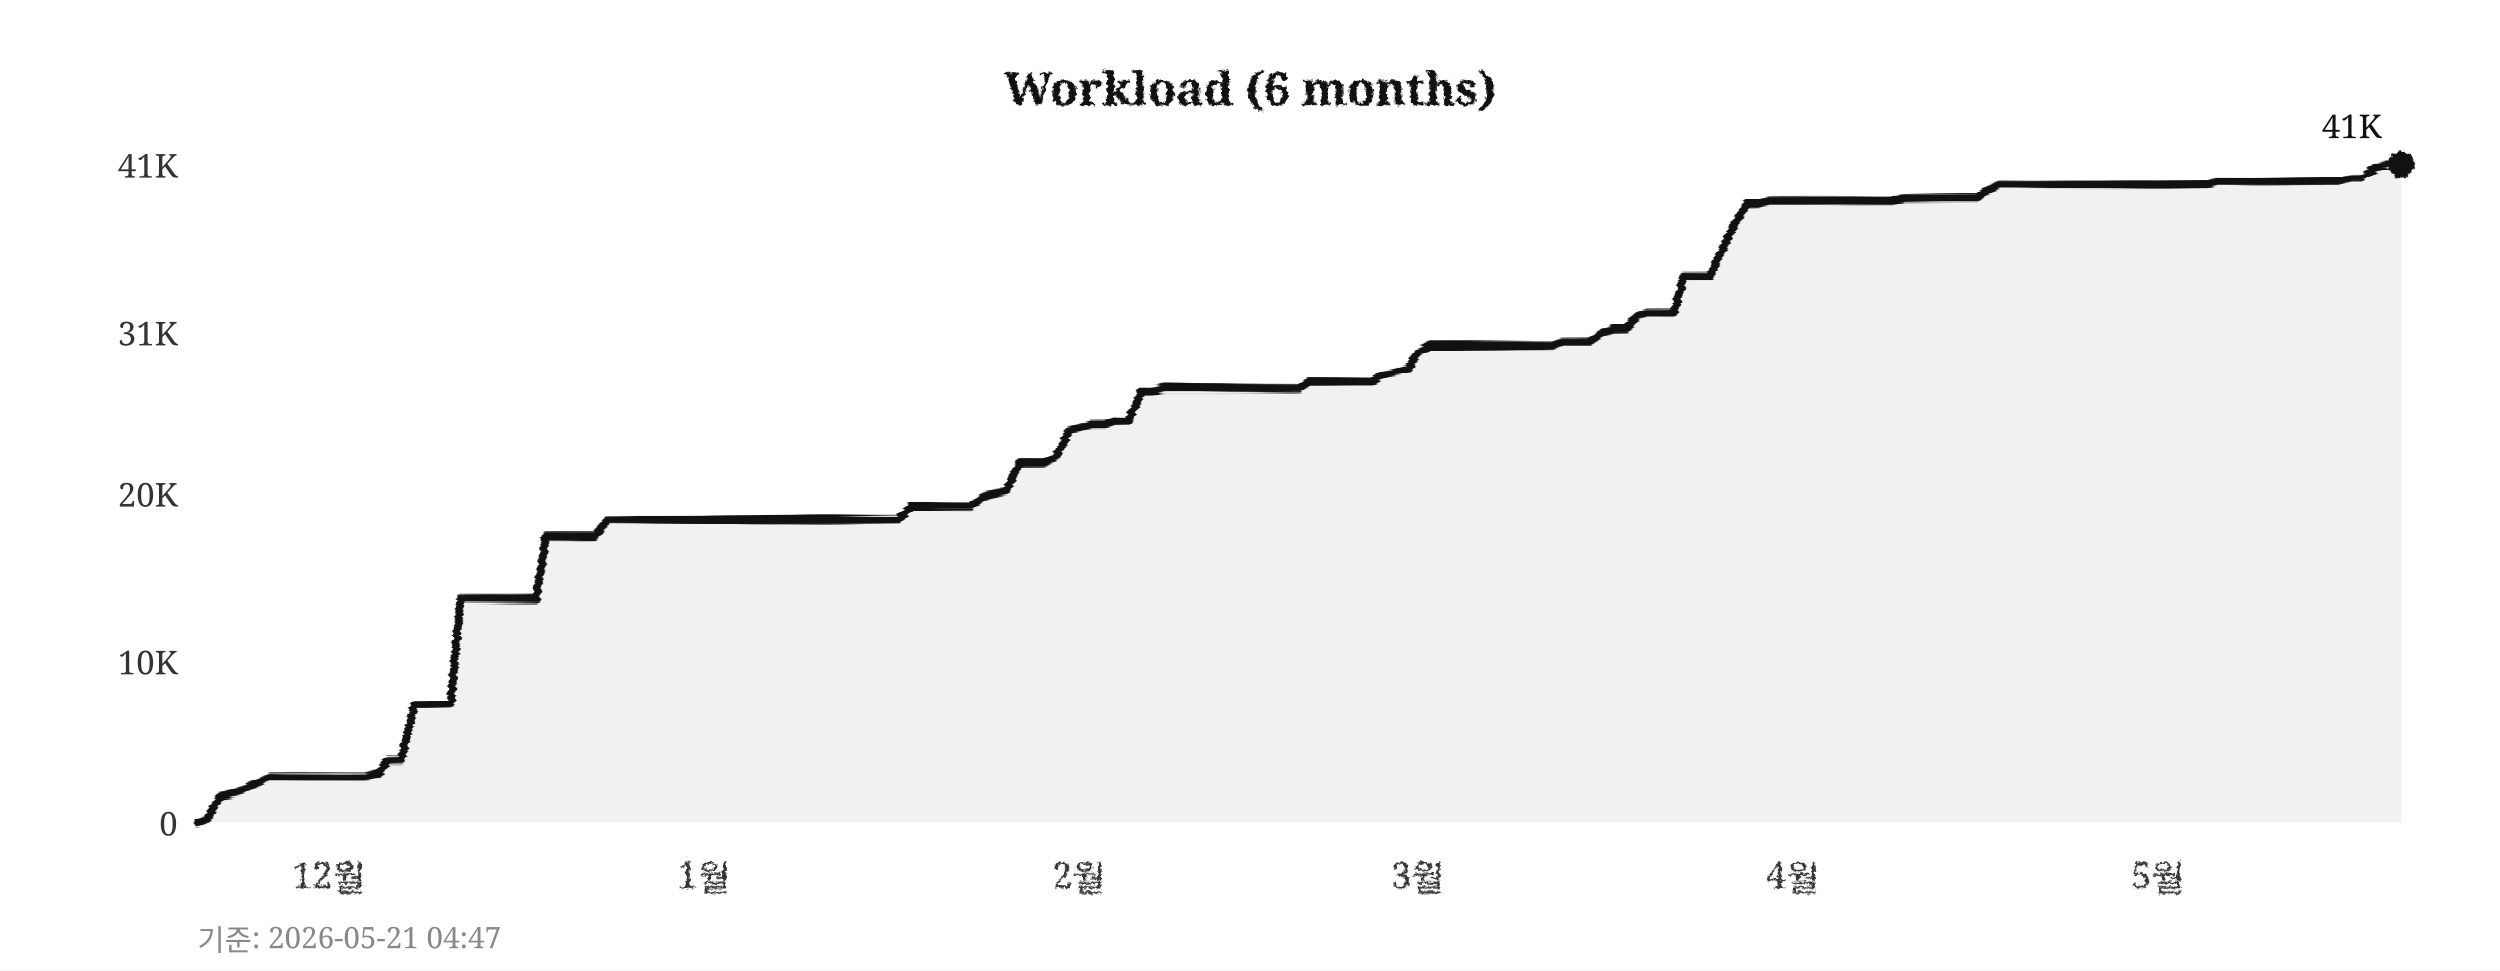
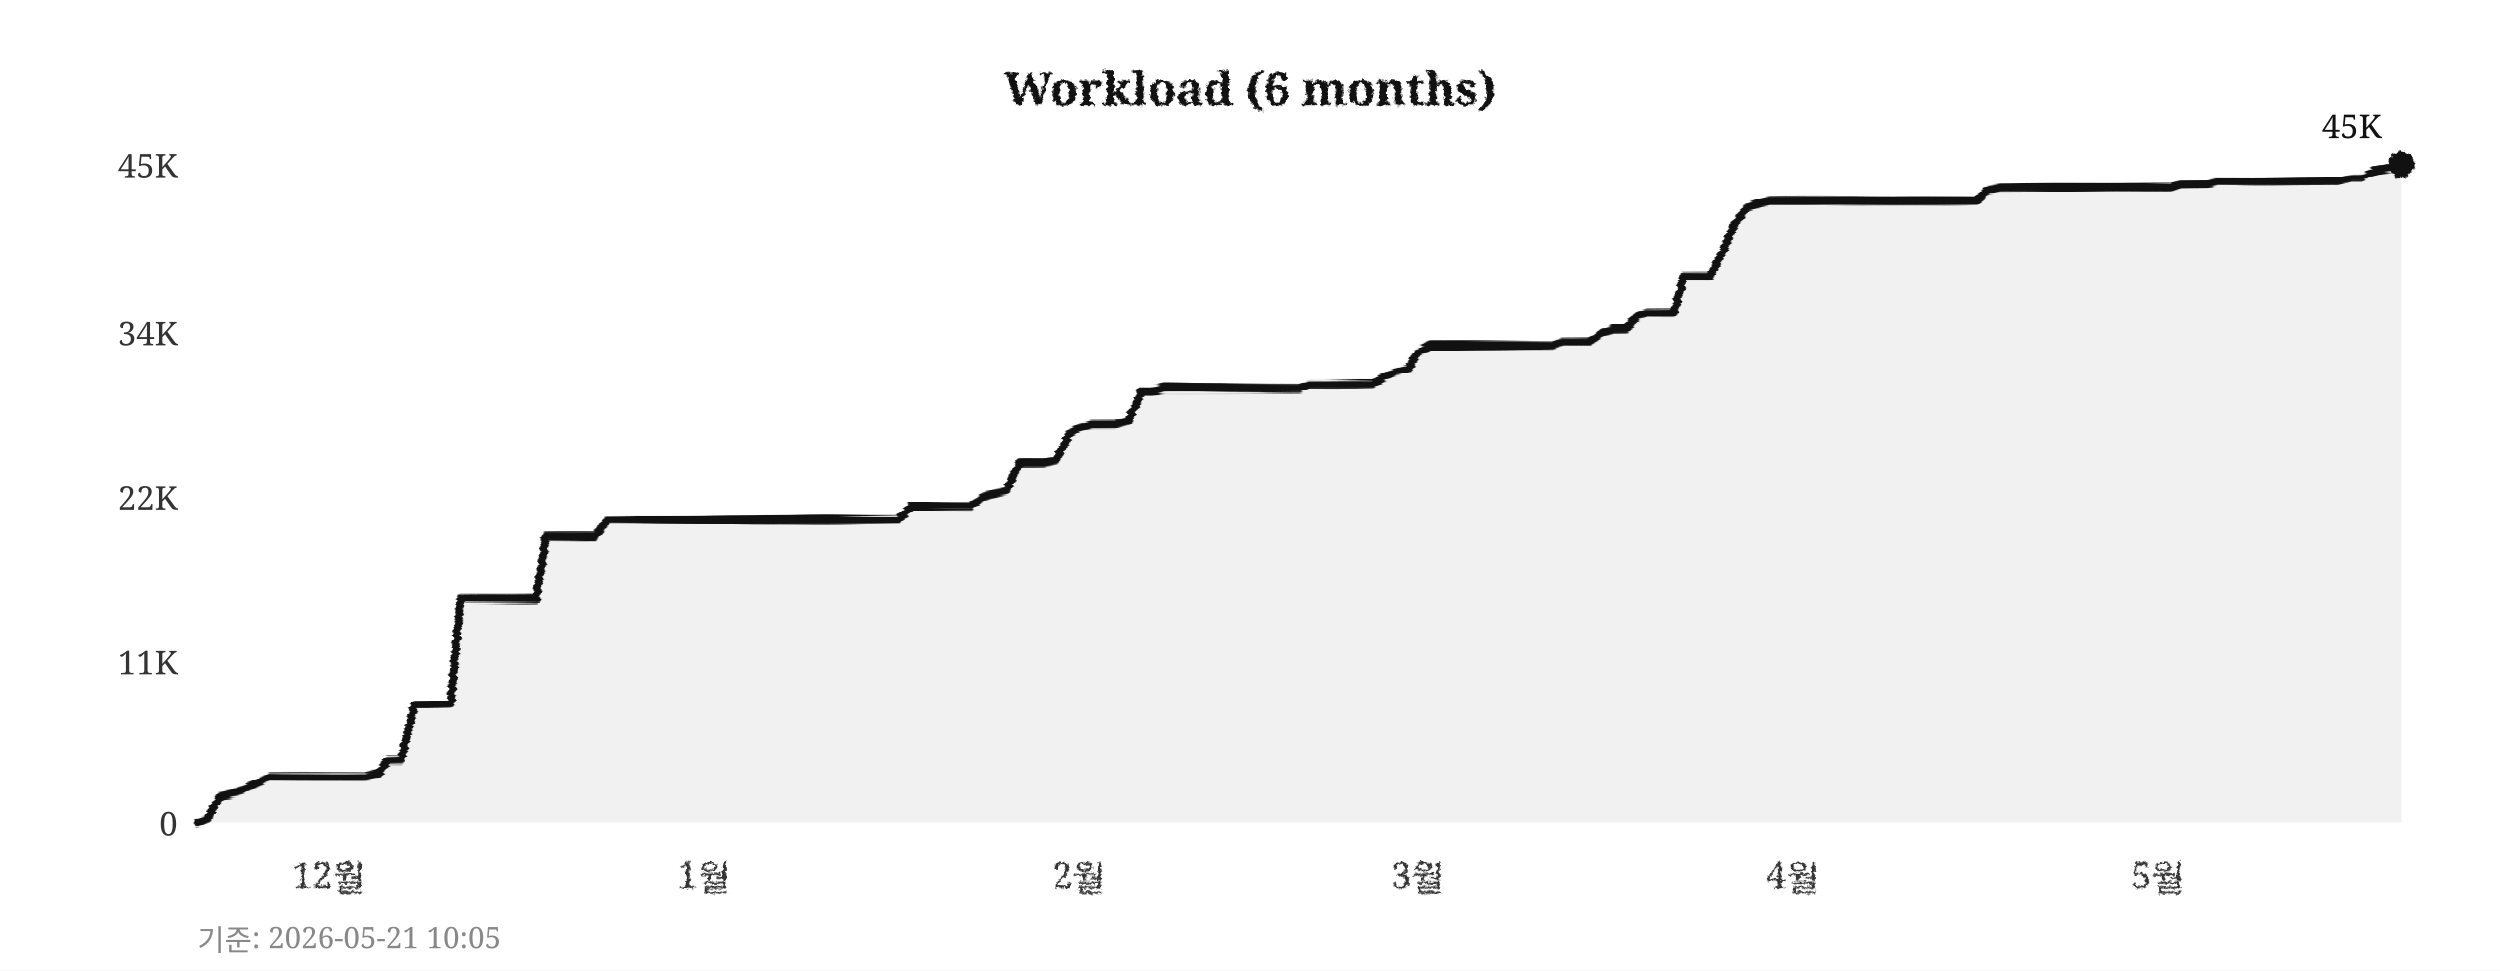
<svg xmlns="http://www.w3.org/2000/svg" width="760" height="295">
  <defs>
    <filter id="pencil" x="-5%" y="-5%" width="110%" height="110%">
      <feTurbulence type="fractalNoise" baseFrequency="0.9" numOctaves="4" seed="5" result="noise" />
      <feDisplacementMap in="SourceGraphic" in2="noise" scale="1.6" xChannelSelector="R" yChannelSelector="G" />
    </filter>
    <filter id="pline" x="-2%" y="-30%" width="104%" height="160%">
      <feTurbulence type="fractalNoise" baseFrequency="0.015 0.9" numOctaves="3" seed="11" result="noise" />
      <feDisplacementMap in="SourceGraphic" in2="noise" scale="1.8" xChannelSelector="R" yChannelSelector="G" />
    </filter>
    <filter id="rough" x="-5%" y="-5%" width="110%" height="110%">
      <feTurbulence type="turbulence" baseFrequency="0.05" numOctaves="2" seed="2" result="noise" />
      <feDisplacementMap in="SourceGraphic" in2="noise" scale="2" xChannelSelector="R" yChannelSelector="G" />
    </filter>
  </defs>
  <rect width="760" height="295" fill="#ffffff" />
  <text x="380" y="32" text-anchor="middle" font-size="14" font-weight="bold" font-family="Georgia,serif" fill="#111111" filter="url(#pencil)">Workload (6 months)</text>
  <line x1="60" y1="250" x2="730" y2="250" stroke="#cccccc" stroke-width="0.7" stroke-dasharray="4,5" filter="url(#rough)" />
  <text x="54" y="254" text-anchor="end" font-size="10" font-family="Georgia,serif" fill="#333333">0</text>
  <line x1="60" y1="201" x2="730" y2="201" stroke="#cccccc" stroke-width="0.7" stroke-dasharray="4,5" filter="url(#rough)" />
-   <text x="54" y="205" text-anchor="end" font-size="10" font-family="Georgia,serif" fill="#333333">10K</text>
-   <line x1="60" y1="150" x2="730" y2="150" stroke="#cccccc" stroke-width="0.7" stroke-dasharray="4,5" filter="url(#rough)" />
-   <text x="54" y="154" text-anchor="end" font-size="10" font-family="Georgia,serif" fill="#333333">20K</text>
+   <text x="54" y="205" text-anchor="end" font-size="10" font-family="Georgia,serif" fill="#333333">11K</text>
+   <line x1="60" y1="151" x2="730" y2="151" stroke="#cccccc" stroke-width="0.7" stroke-dasharray="4,5" filter="url(#rough)" />
+   <text x="54" y="155" text-anchor="end" font-size="10" font-family="Georgia,serif" fill="#333333">22K</text>
  <line x1="60" y1="101" x2="730" y2="101" stroke="#cccccc" stroke-width="0.7" stroke-dasharray="4,5" filter="url(#rough)" />
-   <text x="54" y="105" text-anchor="end" font-size="10" font-family="Georgia,serif" fill="#333333">31K</text>
+   <text x="54" y="105" text-anchor="end" font-size="10" font-family="Georgia,serif" fill="#333333">34K</text>
  <line x1="60" y1="50" x2="730" y2="50" stroke="#cccccc" stroke-width="0.7" stroke-dasharray="4,5" filter="url(#rough)" />
-   <text x="54" y="54" text-anchor="end" font-size="10" font-family="Georgia,serif" fill="#333333">41K</text>
+   <text x="54" y="54" text-anchor="end" font-size="10" font-family="Georgia,serif" fill="#333333">45K</text>
  <text x="100" y="270" text-anchor="middle" font-size="11" font-family="Georgia,serif" fill="#333333" filter="url(#pencil)">12월</text>
  <text x="214" y="270" text-anchor="middle" font-size="11" font-family="Georgia,serif" fill="#333333" filter="url(#pencil)">1월</text>
  <text x="328" y="270" text-anchor="middle" font-size="11" font-family="Georgia,serif" fill="#333333" filter="url(#pencil)">2월</text>
  <text x="431" y="270" text-anchor="middle" font-size="11" font-family="Georgia,serif" fill="#333333" filter="url(#pencil)">3월</text>
  <text x="545" y="270" text-anchor="middle" font-size="11" font-family="Georgia,serif" fill="#333333" filter="url(#pencil)">4월</text>
  <text x="656" y="270" text-anchor="middle" font-size="11" font-family="Georgia,serif" fill="#333333" filter="url(#pencil)">5월</text>
  <line x1="59" y1="42" x2="59" y2="256" stroke="#111111" stroke-width="2" filter="url(#pline)" />
  <line x1="52" y1="251" x2="738" y2="251" stroke="#111111" stroke-width="2" filter="url(#pline)" />
-   <polygon points="60,250 60,250 63,249 67,242 71,241 74,240 78,238 82,236 85,236 89,236 93,236 96,236 100,236 104,236 107,236 111,236 115,235 118,231 122,231 126,214 129,214 133,214 137,214 140,182 144,182 148,182 152,182 155,182 159,182 163,182 166,163 170,163 174,163 177,163 181,163 185,158 188,158 192,158 196,158 199,158 203,158 207,158 210,158 214,158 218,158 221,158 225,158 229,158 233,158 236,158 240,158 244,158 247,158 251,158 255,158 258,158 262,158 266,158 269,158 273,158 277,154 280,154 284,154 288,154 291,154 295,154 299,151 302,150 306,149 310,141 314,141 317,141 321,139 325,131 328,130 332,129 336,129 339,128 343,128 347,119 350,119 354,118 358,118 361,118 365,118 369,118 372,118 376,118 380,118 383,118 387,118 391,118 395,118 398,116 402,116 406,116 409,116 413,116 417,116 420,114 424,113 428,112 431,107 435,105 439,105 442,105 446,105 450,105 453,105 457,105 461,105 464,105 468,105 472,105 475,104 479,104 483,104 487,101 490,100 494,100 498,96 501,95 505,95 509,95 512,84 516,84 520,84 523,77 527,69 531,62 534,62 538,61 542,61 545,61 549,61 553,61 556,61 560,61 564,61 568,61 571,61 575,61 579,60 582,60 586,60 590,60 593,60 597,60 601,60 604,58 608,56 612,56 615,56 619,56 623,56 626,56 630,56 634,56 637,56 641,56 645,56 649,56 652,56 656,56 660,56 663,56 667,56 671,56 674,55 678,55 682,55 685,55 689,55 693,55 696,55 700,55 704,55 707,55 711,55 715,54 718,54 722,51 726,50 730,50 730,250" fill="#e8e8e8" opacity="0.6" />
-   <polyline points="60,250 63,249 67,242 71,241 74,240 78,238 82,236 85,236 89,236 93,236 96,236 100,236 104,236 107,236 111,236 115,235 118,231 122,231 126,214 129,214 133,214 137,214 140,182 144,182 148,182 152,182 155,182 159,182 163,182 166,163 170,163 174,163 177,163 181,163 185,158 188,158 192,158 196,158 199,158 203,158 207,158 210,158 214,158 218,158 221,158 225,158 229,158 233,158 236,158 240,158 244,158 247,158 251,158 255,158 258,158 262,158 266,158 269,158 273,158 277,154 280,154 284,154 288,154 291,154 295,154 299,151 302,150 306,149 310,141 314,141 317,141 321,139 325,131 328,130 332,129 336,129 339,128 343,128 347,119 350,119 354,118 358,118 361,118 365,118 369,118 372,118 376,118 380,118 383,118 387,118 391,118 395,118 398,116 402,116 406,116 409,116 413,116 417,116 420,114 424,113 428,112 431,107 435,105 439,105 442,105 446,105 450,105 453,105 457,105 461,105 464,105 468,105 472,105 475,104 479,104 483,104 487,101 490,100 494,100 498,96 501,95 505,95 509,95 512,84 516,84 520,84 523,77 527,69 531,62 534,62 538,61 542,61 545,61 549,61 553,61 556,61 560,61 564,61 568,61 571,61 575,61 579,60 582,60 586,60 590,60 593,60 597,60 601,60 604,58 608,56 612,56 615,56 619,56 623,56 626,56 630,56 634,56 637,56 641,56 645,56 649,56 652,56 656,56 660,56 663,56 667,56 671,56 674,55 678,55 682,55 685,55 689,55 693,55 696,55 700,55 704,55 707,55 711,55 715,54 718,54 722,51 726,50 730,50" fill="none" stroke="#111111" stroke-width="2.4" stroke-linejoin="round" stroke-linecap="round" filter="url(#pline)" />
+   <polygon points="60,250 60,250 63,249 67,242 71,241 74,240 78,238 82,236 85,236 89,236 93,236 96,236 100,236 104,236 107,236 111,236 115,235 118,231 122,231 126,214 129,214 133,214 137,214 140,182 144,182 148,182 152,182 155,182 159,182 163,182 166,163 170,163 174,163 177,163 181,163 185,158 188,158 192,158 196,158 199,158 203,158 207,158 210,158 214,158 218,158 221,158 225,158 229,158 233,158 236,158 240,158 244,158 247,158 251,158 255,158 258,158 262,158 266,158 269,158 273,158 277,154 280,154 284,154 288,154 291,154 295,154 299,151 302,150 306,149 310,141 314,141 317,141 321,140 325,132 328,130 332,129 336,129 339,129 343,128 347,119 350,119 354,118 358,118 361,118 365,118 369,118 372,118 376,118 380,118 383,118 387,118 391,118 395,118 398,117 402,117 406,117 409,117 413,117 417,117 420,115 424,113 428,112 431,107 435,105 439,105 442,105 446,105 450,105 453,105 457,105 461,105 464,105 468,105 472,105 475,104 479,104 483,104 487,101 490,100 494,100 498,96 501,95 505,95 509,95 512,84 516,84 520,84 523,78 527,69 531,63 534,62 538,61 542,61 545,61 549,61 553,61 556,61 560,61 564,61 568,61 571,61 575,61 579,61 582,61 586,61 590,61 593,61 597,61 601,61 604,58 608,57 612,57 615,57 619,57 623,57 626,57 630,57 634,57 637,57 641,57 645,57 649,57 652,57 656,57 660,57 663,56 667,56 671,56 674,55 678,55 682,55 685,55 689,55 693,55 696,55 700,55 704,55 707,55 711,55 715,54 718,54 722,52 726,51 730,50 730,250" fill="#e8e8e8" opacity="0.6" />
+   <polyline points="60,250 63,249 67,242 71,241 74,240 78,238 82,236 85,236 89,236 93,236 96,236 100,236 104,236 107,236 111,236 115,235 118,231 122,231 126,214 129,214 133,214 137,214 140,182 144,182 148,182 152,182 155,182 159,182 163,182 166,163 170,163 174,163 177,163 181,163 185,158 188,158 192,158 196,158 199,158 203,158 207,158 210,158 214,158 218,158 221,158 225,158 229,158 233,158 236,158 240,158 244,158 247,158 251,158 255,158 258,158 262,158 266,158 269,158 273,158 277,154 280,154 284,154 288,154 291,154 295,154 299,151 302,150 306,149 310,141 314,141 317,141 321,140 325,132 328,130 332,129 336,129 339,129 343,128 347,119 350,119 354,118 358,118 361,118 365,118 369,118 372,118 376,118 380,118 383,118 387,118 391,118 395,118 398,117 402,117 406,117 409,117 413,117 417,117 420,115 424,113 428,112 431,107 435,105 439,105 442,105 446,105 450,105 453,105 457,105 461,105 464,105 468,105 472,105 475,104 479,104 483,104 487,101 490,100 494,100 498,96 501,95 505,95 509,95 512,84 516,84 520,84 523,78 527,69 531,63 534,62 538,61 542,61 545,61 549,61 553,61 556,61 560,61 564,61 568,61 571,61 575,61 579,61 582,61 586,61 590,61 593,61 597,61 601,61 604,58 608,57 612,57 615,57 619,57 623,57 626,57 630,57 634,57 637,57 641,57 645,57 649,57 652,57 656,57 660,57 663,56 667,56 671,56 674,55 678,55 682,55 685,55 689,55 693,55 696,55 700,55 704,55 707,55 711,55 715,54 718,54 722,52 726,51 730,50" fill="none" stroke="#111111" stroke-width="2.4" stroke-linejoin="round" stroke-linecap="round" filter="url(#pline)" />
  <circle cx="730" cy="50" r="4" fill="#111111" filter="url(#pencil)" />
-   <text x="724" y="42" text-anchor="end" font-size="10" font-family="Georgia,serif" fill="#111111">41K</text>
-   <text x="60" y="289" font-size="9" font-family="Georgia,serif" fill="#888888">기준: 2026-05-21 04:47</text>
+   <text x="724" y="42" text-anchor="end" font-size="10" font-family="Georgia,serif" fill="#111111">45K</text>
+   <text x="60" y="289" font-size="9" font-family="Georgia,serif" fill="#888888">기준: 2026-05-21 10:05</text>
</svg>
